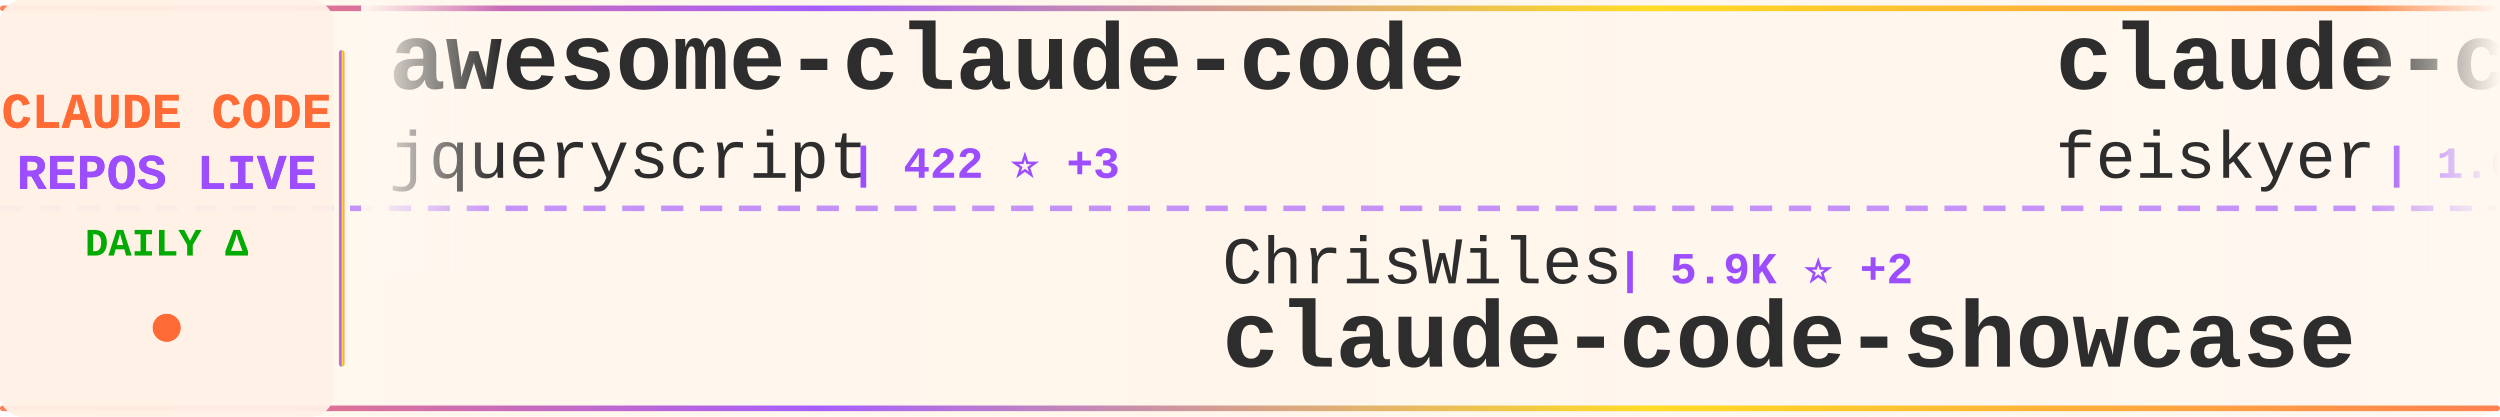
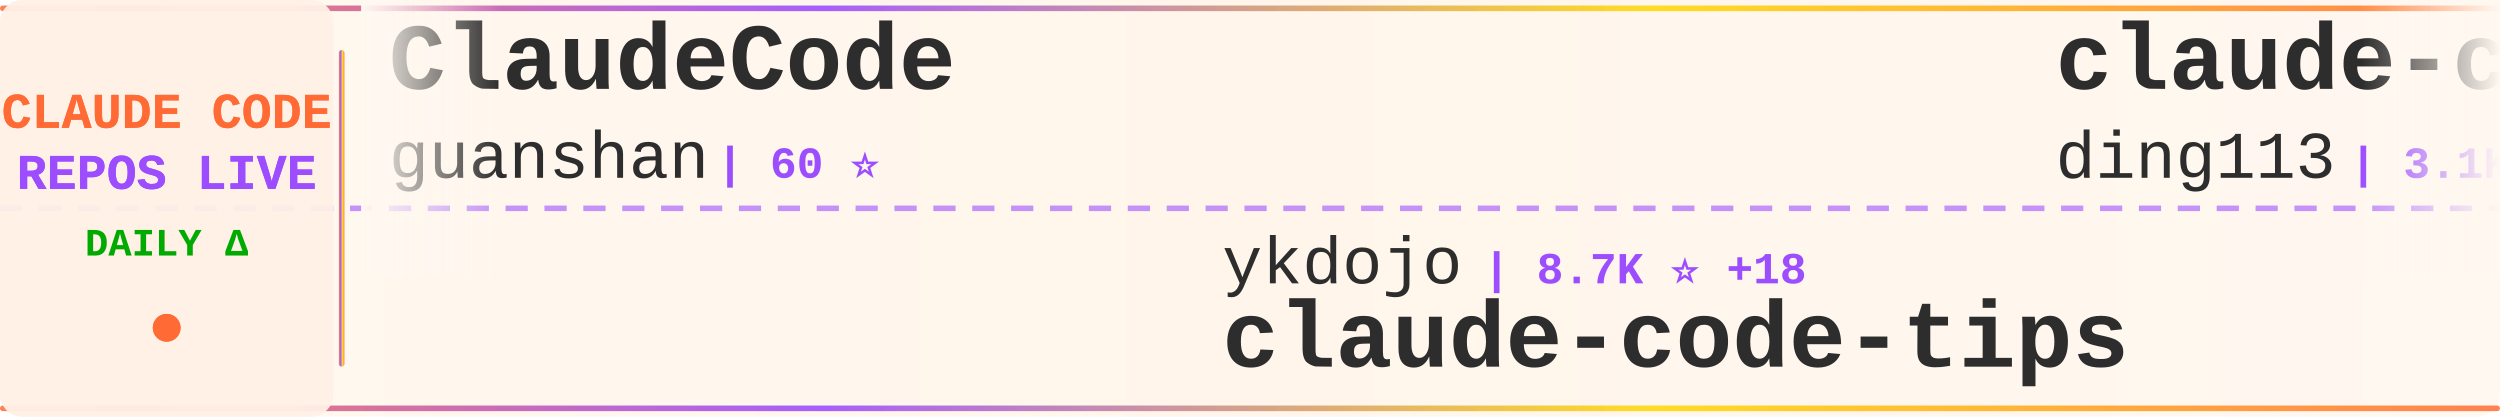
<svg xmlns="http://www.w3.org/2000/svg" width="900" height="150">
  <defs>
    <linearGradient id="tickerBg" x1="0%" y1="0%" x2="100%" y2="0%">
      <stop offset="0%" style="stop-color:#fff8f0;stop-opacity:0.98" />
      <stop offset="50%" style="stop-color:#fff5eb;stop-opacity:1" />
      <stop offset="100%" style="stop-color:#fff8f0;stop-opacity:0.98" />
    </linearGradient>
    <linearGradient id="borderGrad" x1="0%" y1="0%" x2="100%" y2="0%">
      <stop offset="0%" style="stop-color:#FF6B35;stop-opacity:0.85">
        <animate attributeName="stop-opacity" values="0.85;1;0.85" dur="2s" repeatCount="indefinite" />
      </stop>
      <stop offset="33%" style="stop-color:#9C4EFF;stop-opacity:0.9">
        <animate attributeName="stop-opacity" values="0.9;1;0.9" dur="2.2s" repeatCount="indefinite" />
      </stop>
      <stop offset="66%" style="stop-color:#FFD700;stop-opacity:0.85">
        <animate attributeName="stop-opacity" values="0.85;1;0.85" dur="1.8s" repeatCount="indefinite" />
      </stop>
      <stop offset="100%" style="stop-color:#FF6B35;stop-opacity:0.85">
        <animate attributeName="stop-opacity" values="0.85;1;0.85" dur="2s" repeatCount="indefinite" />
      </stop>
    </linearGradient>
    <filter id="textGlow">
      <feGaussianBlur stdDeviation="0.15" result="coloredBlur" />
      <feMerge>
        <feMergeNode in="coloredBlur" />
        <feMergeNode in="SourceGraphic" />
      </feMerge>
    </filter>
    <filter id="metricGlow">
      <feGaussianBlur stdDeviation="0.2" result="coloredBlur" />
      <feMerge>
        <feMergeNode in="coloredBlur" />
        <feMergeNode in="SourceGraphic" />
      </feMerge>
    </filter>
    <linearGradient id="leftFade" x1="0%" y1="0%" x2="100%" y2="0%">
      <stop offset="0%" style="stop-color:#fff8f0;stop-opacity:1" />
      <stop offset="100%" style="stop-color:#fff8f0;stop-opacity:0" />
    </linearGradient>
    <linearGradient id="rightFade" x1="0%" y1="0%" x2="100%" y2="0%">
      <stop offset="0%" style="stop-color:#fff8f0;stop-opacity:0" />
      <stop offset="100%" style="stop-color:#fff8f0;stop-opacity:1" />
    </linearGradient>
  </defs>
  <rect width="900" height="150" fill="url(#tickerBg)" rx="8" />
  <rect x="0" y="2" width="900" height="2" fill="url(#borderGrad)" rx="1" />
  <rect x="0" y="146" width="900" height="2" fill="url(#borderGrad)" rx="1" />
  <line x1="0" y1="75" x2="900" y2="75" stroke="#9C4EFF" stroke-width="2" stroke-dasharray="8 6" opacity="0.6" />
  <rect x="0" y="0" width="120" height="150" fill="#fff0e6" opacity="0.95" rx="8" />
  <text x="60" y="46" font-family="'Courier New', monospace" font-size="18" font-weight="bold" fill="#FF6B35" text-anchor="middle" filter="url(#textGlow)">
    CLAUDE CODE
  </text>
  <text x="60" y="68" font-family="'Courier New', monospace" font-size="18" font-weight="bold" fill="#9C4EFF" text-anchor="middle" filter="url(#textGlow)">
    REPOS LIVE
  </text>
  <text x="60" y="92" font-family="'Courier New', monospace" font-size="14" font-weight="bold" fill="#00aa00" text-anchor="middle">
    DAILY Δ
  </text>
  <circle cx="60" cy="118" r="5" fill="#FF6B35" filter="url(#metricGlow)">
    <animate attributeName="r" values="4;6;4" dur="1.5s" repeatCount="indefinite" />
    <animate attributeName="opacity" values="0.6;1;0.6" dur="1.5s" repeatCount="indefinite" />
  </circle>
  <rect x="122" y="18" width="2" height="114" fill="url(#borderGrad)" rx="1" />
  <clipPath id="tickerClip">
    <rect x="130" y="0" width="770" height="150" />
  </clipPath>
  <g clip-path="url(#tickerClip)">
    <g id="tickerItems">
      <animateTransform attributeName="transform" attributeType="XML" type="translate" from="0 0" to="-3000 0" dur="54s" repeatCount="indefinite" />
      <g transform="translate(0, 0)">
-         <text x="140" y="32" font-family="'Courier New', monospace" font-size="34" font-weight="bold" fill="#2d2d2d">awesome-claude-code</text>
-         <text x="140" y="64" font-family="'Courier New', monospace" font-size="24" font-weight="normal" fill="#2d2d2d" opacity="1.0">jqueryscript</text>
-         <text x="306" y="64" font-family="'Courier New', monospace" font-size="16" font-weight="bold" fill="#9C4EFF"> | 422 ⭐ +3</text>
+         <text x="140" y="32" font-family="'Courier New', monospace" font-size="34" font-weight="bold" fill="#2d2d2d">ClaudeCode</text>
+         <text x="140" y="64" font-family="'Courier New', monospace" font-size="24" font-weight="normal" fill="#2d2d2d" opacity="1.0">guanshan</text>
+         <text x="258" y="64" font-family="'Courier New', monospace" font-size="16" font-weight="bold" fill="#9C4EFF"> | 60 ⭐</text>
      </g>
      <g transform="translate(300, 0)">
-         <text x="140" y="102" font-family="'Courier New', monospace" font-size="24" font-weight="normal" fill="#2d2d2d" opacity="1.0">ChrisWiles</text>
-         <text x="282" y="102" font-family="'Courier New', monospace" font-size="16" font-weight="bold" fill="#9C4EFF"> | 5.9K ⭐ +2</text>
-         <text x="140" y="132" font-family="'Courier New', monospace" font-size="34" font-weight="bold" fill="#2d2d2d">claude-code-showcase</text>
+         <text x="140" y="102" font-family="'Courier New', monospace" font-size="24" font-weight="normal" fill="#2d2d2d" opacity="1.0">ykdojo</text>
+         <text x="234" y="102" font-family="'Courier New', monospace" font-size="16" font-weight="bold" fill="#9C4EFF"> | 8.7K ⭐ +18</text>
+         <text x="140" y="132" font-family="'Courier New', monospace" font-size="34" font-weight="bold" fill="#2d2d2d">claude-code-tips</text>
      </g>
      <g transform="translate(600, 0)">
-         <text x="140" y="32" font-family="'Courier New', monospace" font-size="34" font-weight="bold" fill="#2d2d2d">claude-code-settings</text>
-         <text x="140" y="64" font-family="'Courier New', monospace" font-size="24" font-weight="normal" fill="#2d2d2d" opacity="1.0">feiskyer</text>
-         <text x="258" y="64" font-family="'Courier New', monospace" font-size="16" font-weight="bold" fill="#9C4EFF"> | 1.6K ⭐ +1</text>
+         <text x="140" y="32" font-family="'Courier New', monospace" font-size="34" font-weight="bold" fill="#2d2d2d">claude-code-hub</text>
+         <text x="140" y="64" font-family="'Courier New', monospace" font-size="24" font-weight="normal" fill="#2d2d2d" opacity="1.0">ding113</text>
+         <text x="246" y="64" font-family="'Courier New', monospace" font-size="16" font-weight="bold" fill="#9C4EFF"> | 3.1K ⭐ +6</text>
      </g>
      <g transform="translate(900, 0)">
-         <text x="140" y="102" font-family="'Courier New', monospace" font-size="24" font-weight="normal" fill="#2d2d2d" opacity="1.0">wanshuiyin</text>
-         <text x="282" y="102" font-family="'Courier New', monospace" font-size="16" font-weight="bold" fill="#9C4EFF"> | 12.0K ⭐ +41</text>
-         <text x="140" y="132" font-family="'Courier New', monospace" font-size="34" font-weight="bold" fill="#2d2d2d">Auto-claude-code-researc...</text>
+         <text x="140" y="102" font-family="'Courier New', monospace" font-size="24" font-weight="normal" fill="#2d2d2d" opacity="1.0">Pimzino</text>
+         <text x="246" y="102" font-family="'Courier New', monospace" font-size="16" font-weight="bold" fill="#9C4EFF"> | 3.8K ⭐</text>
+         <text x="140" y="132" font-family="'Courier New', monospace" font-size="34" font-weight="bold" fill="#2d2d2d">claude-code-spec-workflo...</text>
      </g>
      <g transform="translate(1200, 0)">
-         <text x="140" y="32" font-family="'Courier New', monospace" font-size="34" font-weight="bold" fill="#2d2d2d">claude-code-source-code-...</text>
-         <text x="140" y="64" font-family="'Courier New', monospace" font-size="24" font-weight="normal" fill="#2d2d2d" opacity="1.0">ghuntley</text>
-         <text x="258" y="64" font-family="'Courier New', monospace" font-size="16" font-weight="bold" fill="#9C4EFF"> | 982 ⭐</text>
+         <text x="140" y="32" font-family="'Courier New', monospace" font-size="34" font-weight="bold" fill="#2d2d2d">claude-code-proxy</text>
+         <text x="140" y="64" font-family="'Courier New', monospace" font-size="24" font-weight="normal" fill="#2d2d2d" opacity="1.0">1rgs</text>
+         <text x="210" y="64" font-family="'Courier New', monospace" font-size="16" font-weight="bold" fill="#9C4EFF"> | 3.6K ⭐ +2</text>
      </g>
      <g transform="translate(1500, 0)">
-         <text x="140" y="102" font-family="'Courier New', monospace" font-size="24" font-weight="normal" fill="#2d2d2d" opacity="1.0">ChinaSiro</text>
-         <text x="270" y="102" font-family="'Courier New', monospace" font-size="16" font-weight="bold" fill="#9C4EFF"> | 9.4K ⭐ +10</text>
-         <text x="140" y="132" font-family="'Courier New', monospace" font-size="34" font-weight="bold" fill="#2d2d2d">claude-code-sourcemap</text>
+         <text x="140" y="102" font-family="'Courier New', monospace" font-size="24" font-weight="normal" fill="#2d2d2d" opacity="1.0">andrew-kramer-inno</text>
+         <text x="378" y="102" font-family="'Courier New', monospace" font-size="16" font-weight="bold" fill="#9C4EFF"> | 592 ⭐</text>
+         <text x="140" y="132" font-family="'Courier New', monospace" font-size="34" font-weight="bold" fill="#2d2d2d">claude-code-source-build</text>
      </g>
      <g transform="translate(1800, 0)">
        <text x="140" y="32" font-family="'Courier New', monospace" font-size="34" font-weight="bold" fill="#2d2d2d">claude_codex_bridge</text>
        <text x="140" y="64" font-family="'Courier New', monospace" font-size="24" font-weight="normal" fill="#2d2d2d" opacity="1.0">SeemSeam</text>
-         <text x="258" y="64" font-family="'Courier New', monospace" font-size="16" font-weight="bold" fill="#9C4EFF"> | 3.0K ⭐ +13</text>
+         <text x="258" y="64" font-family="'Courier New', monospace" font-size="16" font-weight="bold" fill="#9C4EFF"> | 3.0K ⭐ +14</text>
      </g>
      <g transform="translate(2100, 0)">
-         <text x="140" y="102" font-family="'Courier New', monospace" font-size="24" font-weight="normal" fill="#2d2d2d" opacity="1.0">hangsman</text>
-         <text x="258" y="102" font-family="'Courier New', monospace" font-size="16" font-weight="bold" fill="#9C4EFF"> | 784 ⭐</text>
-         <text x="140" y="132" font-family="'Courier New', monospace" font-size="34" font-weight="bold" fill="#2d2d2d">claude-code-source</text>
+         <text x="140" y="102" font-family="'Courier New', monospace" font-size="24" font-weight="normal" fill="#2d2d2d" opacity="1.0">lintsinghua</text>
+         <text x="294" y="102" font-family="'Courier New', monospace" font-size="16" font-weight="bold" fill="#9C4EFF"> | 3.6K ⭐ +9</text>
+         <text x="140" y="132" font-family="'Courier New', monospace" font-size="34" font-weight="bold" fill="#2d2d2d">claude-code-book</text>
      </g>
      <g transform="translate(2400, 0)">
-         <text x="140" y="32" font-family="'Courier New', monospace" font-size="34" font-weight="bold" fill="#2d2d2d">claude-code-guide</text>
-         <text x="140" y="64" font-family="'Courier New', monospace" font-size="24" font-weight="normal" fill="#2d2d2d" opacity="1.0">Cranot</text>
-         <text x="234" y="64" font-family="'Courier New', monospace" font-size="16" font-weight="bold" fill="#9C4EFF"> | 2.8K ⭐</text>
+         <text x="140" y="32" font-family="'Courier New', monospace" font-size="34" font-weight="bold" fill="#2d2d2d">claude-code-base-action</text>
+         <text x="140" y="64" font-family="'Courier New', monospace" font-size="24" font-weight="normal" fill="#2d2d2d" opacity="1.0">anthropics</text>
+         <text x="282" y="64" font-family="'Courier New', monospace" font-size="16" font-weight="bold" fill="#9C4EFF"> | 871 ⭐ +1</text>
      </g>
      <g transform="translate(2700, 0)">
-         <text x="140" y="102" font-family="'Courier New', monospace" font-size="24" font-weight="normal" fill="#2d2d2d" opacity="1.0">OneRedOak</text>
-         <text x="270" y="102" font-family="'Courier New', monospace" font-size="16" font-weight="bold" fill="#9C4EFF"> | 3.8K ⭐ +1</text>
-         <text x="140" y="132" font-family="'Courier New', monospace" font-size="34" font-weight="bold" fill="#2d2d2d">claude-code-workflows</text>
+         <text x="140" y="102" font-family="'Courier New', monospace" font-size="24" font-weight="normal" fill="#2d2d2d" opacity="1.0">777genius</text>
+         <text x="270" y="102" font-family="'Courier New', monospace" font-size="16" font-weight="bold" fill="#9C4EFF"> | 915 ⭐ +1</text>
+         <text x="140" y="132" font-family="'Courier New', monospace" font-size="34" font-weight="bold" fill="#2d2d2d">claude-code-source-code</text>
      </g>
      <g transform="translate(3000, 0)">
-         <text x="140" y="32" font-family="'Courier New', monospace" font-size="34" font-weight="bold" fill="#2d2d2d">awesome-claude-code</text>
-         <text x="140" y="64" font-family="'Courier New', monospace" font-size="24" font-weight="normal" fill="#2d2d2d" opacity="1.0">jqueryscript</text>
-         <text x="306" y="64" font-family="'Courier New', monospace" font-size="16" font-weight="bold" fill="#9C4EFF"> | 422 ⭐ +3</text>
+         <text x="140" y="32" font-family="'Courier New', monospace" font-size="34" font-weight="bold" fill="#2d2d2d">ClaudeCode</text>
+         <text x="140" y="64" font-family="'Courier New', monospace" font-size="24" font-weight="normal" fill="#2d2d2d" opacity="1.0">guanshan</text>
+         <text x="258" y="64" font-family="'Courier New', monospace" font-size="16" font-weight="bold" fill="#9C4EFF"> | 60 ⭐</text>
      </g>
      <g transform="translate(3300, 0)">
-         <text x="140" y="102" font-family="'Courier New', monospace" font-size="24" font-weight="normal" fill="#2d2d2d" opacity="1.0">ChrisWiles</text>
-         <text x="282" y="102" font-family="'Courier New', monospace" font-size="16" font-weight="bold" fill="#9C4EFF"> | 5.9K ⭐ +2</text>
-         <text x="140" y="132" font-family="'Courier New', monospace" font-size="34" font-weight="bold" fill="#2d2d2d">claude-code-showcase</text>
+         <text x="140" y="102" font-family="'Courier New', monospace" font-size="24" font-weight="normal" fill="#2d2d2d" opacity="1.0">ykdojo</text>
+         <text x="234" y="102" font-family="'Courier New', monospace" font-size="16" font-weight="bold" fill="#9C4EFF"> | 8.7K ⭐ +18</text>
+         <text x="140" y="132" font-family="'Courier New', monospace" font-size="34" font-weight="bold" fill="#2d2d2d">claude-code-tips</text>
      </g>
      <g transform="translate(3600, 0)">
-         <text x="140" y="32" font-family="'Courier New', monospace" font-size="34" font-weight="bold" fill="#2d2d2d">claude-code-settings</text>
-         <text x="140" y="64" font-family="'Courier New', monospace" font-size="24" font-weight="normal" fill="#2d2d2d" opacity="1.0">feiskyer</text>
-         <text x="258" y="64" font-family="'Courier New', monospace" font-size="16" font-weight="bold" fill="#9C4EFF"> | 1.6K ⭐ +1</text>
+         <text x="140" y="32" font-family="'Courier New', monospace" font-size="34" font-weight="bold" fill="#2d2d2d">claude-code-hub</text>
+         <text x="140" y="64" font-family="'Courier New', monospace" font-size="24" font-weight="normal" fill="#2d2d2d" opacity="1.0">ding113</text>
+         <text x="246" y="64" font-family="'Courier New', monospace" font-size="16" font-weight="bold" fill="#9C4EFF"> | 3.1K ⭐ +6</text>
      </g>
      <g transform="translate(3900, 0)">
-         <text x="140" y="102" font-family="'Courier New', monospace" font-size="24" font-weight="normal" fill="#2d2d2d" opacity="1.0">wanshuiyin</text>
-         <text x="282" y="102" font-family="'Courier New', monospace" font-size="16" font-weight="bold" fill="#9C4EFF"> | 12.0K ⭐ +41</text>
-         <text x="140" y="132" font-family="'Courier New', monospace" font-size="34" font-weight="bold" fill="#2d2d2d">Auto-claude-code-researc...</text>
+         <text x="140" y="102" font-family="'Courier New', monospace" font-size="24" font-weight="normal" fill="#2d2d2d" opacity="1.0">Pimzino</text>
+         <text x="246" y="102" font-family="'Courier New', monospace" font-size="16" font-weight="bold" fill="#9C4EFF"> | 3.8K ⭐</text>
+         <text x="140" y="132" font-family="'Courier New', monospace" font-size="34" font-weight="bold" fill="#2d2d2d">claude-code-spec-workflo...</text>
      </g>
    </g>
  </g>
  <rect x="130" y="0" width="50" height="100" fill="url(#leftFade)" />
  <rect x="850" y="0" width="50" height="100" fill="url(#rightFade)" />
</svg>
